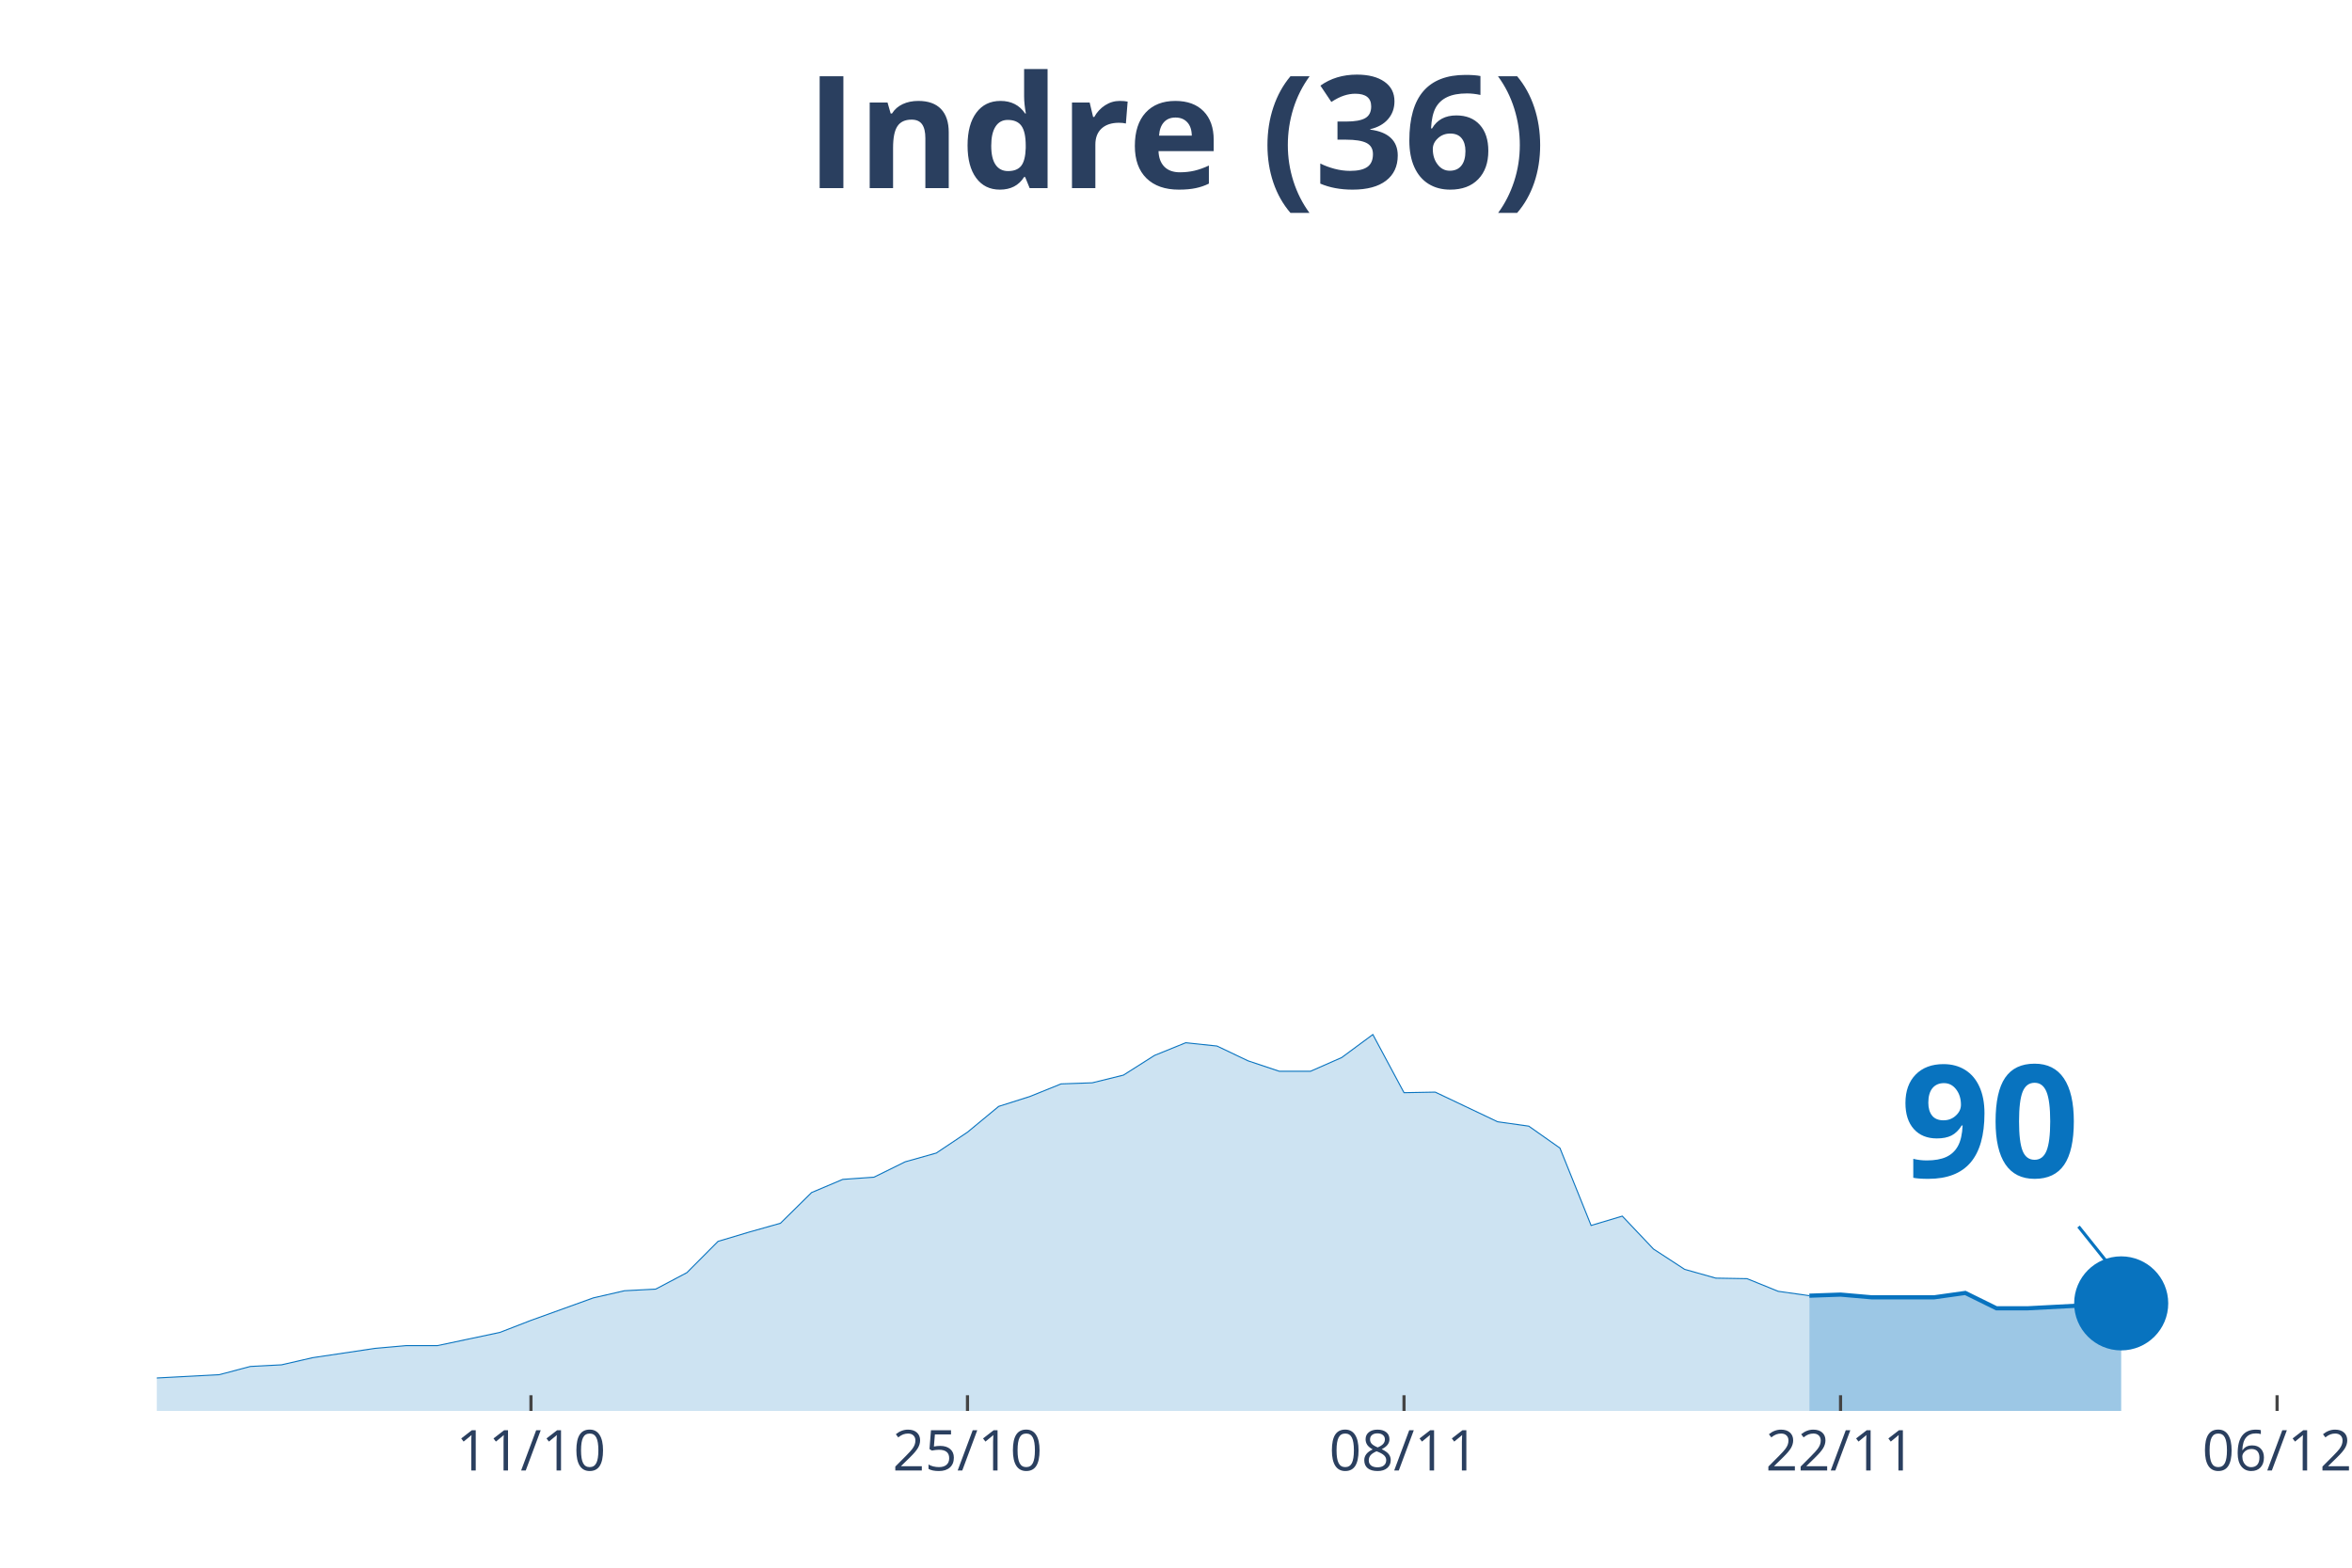
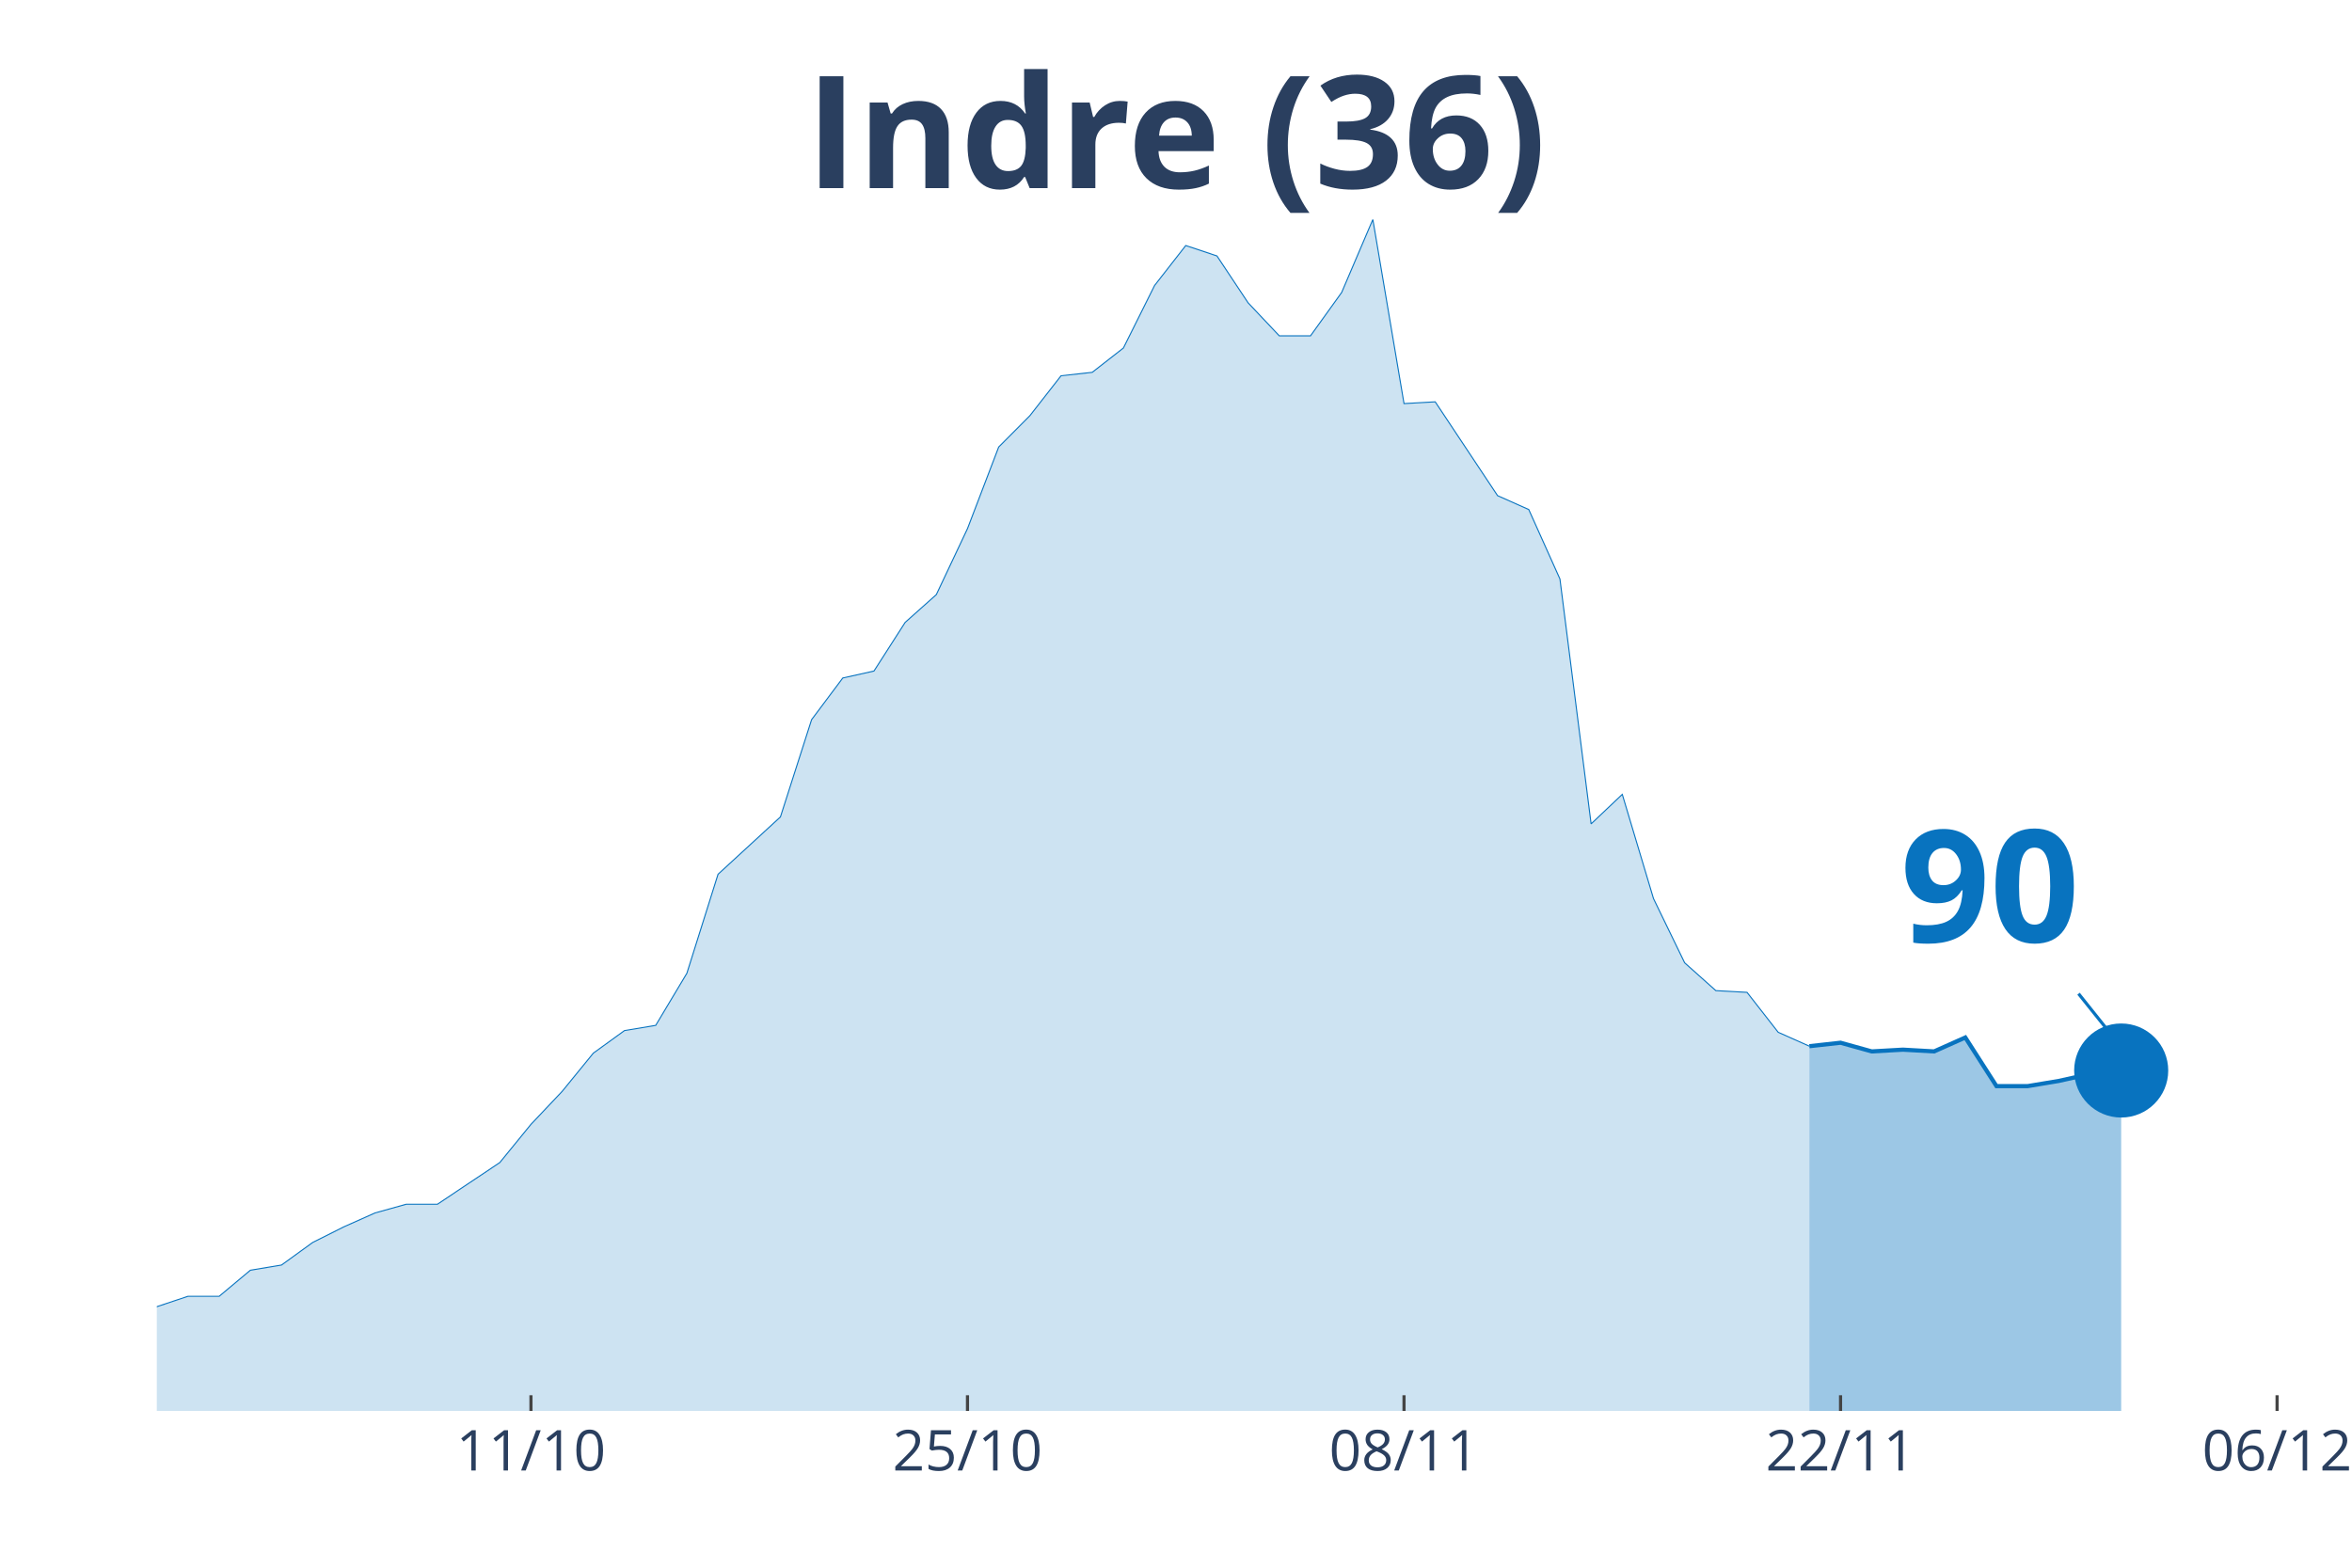
<svg xmlns="http://www.w3.org/2000/svg" class="main-svg" width="1125" height="750" style="" viewBox="0 0 750 500">
  <rect x="0" y="0" width="750" height="500" style="fill: rgb(0, 0, 0); fill-opacity: 0;" />
-   <defs id="defs-e25871">
+   <defs id="defs-cc10cc">
    <g class="clips">
-       <clipPath id="clipe25871xyplot" class="plotclip">
+       <clipPath id="clipcc10ccxyplot" class="plotclip">
        <rect width="696" height="380" />
      </clipPath>
-       <clipPath class="axesclip" id="clipe25871x">
+       <clipPath class="axesclip" id="clipcc10ccx">
        <rect x="50" y="0" width="696" height="500" />
      </clipPath>
-       <clipPath class="axesclip" id="clipe25871y">
+       <clipPath class="axesclip" id="clipcc10ccy">
        <rect x="0" y="70" width="750" height="380" />
      </clipPath>
-       <clipPath class="axesclip" id="clipe25871xy">
+       <clipPath class="axesclip" id="clipcc10ccxy">
        <rect x="50" y="70" width="696" height="380" />
      </clipPath>
    </g>
    <g class="gradients" />
  </defs>
  <g class="bglayer">
    <rect class="bg" x="50" y="70" width="696" height="380" style="fill: rgb(0, 0, 0); fill-opacity: 0; stroke-width: 0;" />
  </g>
  <g class="layer-below">
    <g class="imagelayer" />
    <g class="shapelayer" />
  </g>
  <g class="cartesianlayer">
    <g class="subplot xy">
      <g class="layer-subplot">
        <g class="shapelayer" />
        <g class="imagelayer" />
      </g>
      <g class="gridlayer">
        <g class="x">
          <path class="xgrid crisp" transform="translate(169.31,0)" d="M0,70v380" style="stroke: rgb(255, 255, 255); stroke-opacity: 1; stroke-width: 1px;" />
          <path class="xgrid crisp" transform="translate(308.51,0)" d="M0,70v380" style="stroke: rgb(255, 255, 255); stroke-opacity: 1; stroke-width: 1px;" />
          <path class="xgrid crisp" transform="translate(447.71,0)" d="M0,70v380" style="stroke: rgb(255, 255, 255); stroke-opacity: 1; stroke-width: 1px;" />
          <path class="xgrid crisp" transform="translate(586.91,0)" d="M0,70v380" style="stroke: rgb(255, 255, 255); stroke-opacity: 1; stroke-width: 1px;" />
          <path class="xgrid crisp" transform="translate(726.11,0)" d="M0,70v380" style="stroke: rgb(255, 255, 255); stroke-opacity: 1; stroke-width: 1px;" />
        </g>
        <g class="y" />
      </g>
      <g class="zerolinelayer" />
      <path class="xlines-below" />
      <path class="ylines-below" />
      <g class="overlines-below" />
      <g class="xaxislayer-below" />
      <g class="yaxislayer-below" />
      <g class="overaxes-below" />
-       <g class="plot" transform="translate(50, 70)" clip-path="url('#clipe25871xyplot')">
+       <g class="plot" transform="translate(50, 70)" clip-path="url('#clipcc10ccxyplot')">
        <g class="scatterlayer mlayer">
-           <g class="trace scatter trace59cbdd" style="stroke-miterlimit: 2;">
+           <g class="trace scatter trace04b24e" style="stroke-miterlimit: 2;">
            <g class="fills">
              <g>
-                 <path class="js-fill" d="M526.97,380L-1352.23,380L-1352.23,378.07L-785.49,379.82L-775.54,379.82L-377.83,375.62L-367.89,373.35L-328.11,370.02L-318.17,370.37L-258.51,373.7L-248.57,374.22L-178.97,371.95L-169.03,369.5L-149.14,366.52L-139.2,365.12L-109.37,363.9L-99.43,366.87L-49.71,369.15L-39.77,370.72L-19.89,369.5L-9.94,370.02L19.89,368.45L29.83,365.82L39.77,365.3L49.71,363.02L69.6,360.05L79.54,359.17L89.49,359.17L99.43,357.07L109.37,354.97L119.31,351.12L139.2,343.95L149.14,341.67L159.09,341.15L169.03,335.9L178.97,325.92L188.91,322.95L198.86,320.15L208.8,310.35L218.74,306.15L228.69,305.45L238.63,300.55L248.57,297.75L258.51,291.1L268.46,282.87L278.4,279.72L288.34,275.7L298.29,275.35L308.23,272.9L318.17,266.6L328.11,262.57L338.06,263.62L348,268.35L357.94,271.67L367.89,271.67L377.83,267.3L387.77,259.95L397.71,278.5L407.66,278.32L427.54,287.77L437.49,289.17L447.43,296.17L457.37,320.85L467.31,317.87L477.26,328.37L487.2,334.85L497.14,337.65L507.09,337.82L517.03,341.85L526.97,343.25" style="fill: rgb(8, 115, 191); fill-opacity: 0.2; stroke-width: 0;" />
+                 <path class="js-fill" d="M526.97,380L-1352.23,380L-1352.23,373.91L-1063.89,380L-1053.94,380L-536.91,374.46L-526.97,371.69L-467.31,370.03L-457.37,370.58L-397.71,374.46L-387.77,370.03L-338.06,348.43L-328.11,348.43L-298.29,353.41L-288.34,355.63L-268.46,360.06L-258.51,360.06L-238.63,361.17L-228.69,361.72L-218.74,362.83L-208.8,359.5L-178.97,354.52L-169.03,346.76L-159.09,344.55L-149.14,337.35L-139.2,332.92L-129.26,332.92L-119.31,334.02L-109.37,329.04L-99.43,338.45L-89.49,340.67L-69.6,344.55L-59.66,345.66L-49.71,345.66L-39.77,350.64L-29.83,347.87L-19.89,346.76L-9.94,348.43L0,346.76L9.94,343.44L19.89,343.44L29.83,335.13L39.77,333.47L49.71,326.27L59.66,321.28L69.6,316.85L79.54,314.08L89.49,314.08L99.43,307.43L109.37,300.79L119.31,288.6L129.26,278.08L139.2,265.89L149.14,258.69L159.09,257.03L169.03,240.41L178.97,208.83L198.86,190.55L208.8,159.53L218.74,146.24L228.69,144.02L238.63,128.51L248.57,119.65L258.51,98.6L268.46,72.57L278.4,62.59L288.34,49.85L298.29,48.75L308.23,40.99L318.17,21.05L328.11,8.31L338.06,11.63L348,26.59L357.94,37.11L367.89,37.11L377.83,23.27L387.77,0L397.71,58.72L407.66,58.16L427.54,88.08L437.49,92.51L447.43,114.66L457.37,192.77L467.31,183.35L477.26,216.59L487.2,237.08L497.14,245.95L507.09,246.5L517.03,259.24L526.97,263.67" style="fill: rgb(8, 115, 191); fill-opacity: 0.2; stroke-width: 0;" />
              </g>
            </g>
            <g class="errorbars" />
            <g class="lines">
-               <path class="js-line" d="M-1352.23,378.07L-785.49,379.82L-775.54,379.82L-377.83,375.62L-367.89,373.35L-328.11,370.02L-318.17,370.37L-258.51,373.7L-248.57,374.22L-178.97,371.95L-169.03,369.5L-149.14,366.52L-139.2,365.12L-109.37,363.9L-99.43,366.87L-49.71,369.15L-39.77,370.72L-19.89,369.5L-9.94,370.02L19.89,368.45L29.83,365.82L39.77,365.3L49.71,363.02L69.6,360.05L79.54,359.17L89.49,359.17L99.43,357.07L109.37,354.97L119.31,351.12L139.2,343.95L149.14,341.67L159.09,341.15L169.03,335.9L178.97,325.92L188.91,322.95L198.86,320.15L208.8,310.35L218.74,306.15L228.69,305.45L238.63,300.55L248.57,297.75L258.51,291.1L268.46,282.87L278.4,279.72L288.34,275.7L298.29,275.35L308.23,272.9L318.17,266.6L328.11,262.57L338.06,263.62L348,268.35L357.94,271.67L367.89,271.67L377.83,267.3L387.77,259.95L397.71,278.5L407.66,278.32L427.54,287.77L437.49,289.17L447.43,296.17L457.37,320.85L467.31,317.87L477.26,328.37L487.2,334.85L497.14,337.65L507.09,337.82L517.03,341.85L526.97,343.25" style="vector-effect: non-scaling-stroke; fill: none; stroke: rgb(8, 115, 191); stroke-opacity: 1; stroke-width: 0.5px; opacity: 1;" />
+               <path class="js-line" d="M-1352.23,373.91L-1063.89,380L-1053.94,380L-536.91,374.46L-526.97,371.69L-467.31,370.03L-457.37,370.58L-397.71,374.46L-387.77,370.03L-338.06,348.43L-328.11,348.43L-298.29,353.41L-288.34,355.63L-268.46,360.06L-258.51,360.06L-238.63,361.17L-228.69,361.72L-218.74,362.83L-208.8,359.5L-178.97,354.52L-169.03,346.76L-159.09,344.55L-149.14,337.35L-139.2,332.92L-129.26,332.92L-119.31,334.02L-109.37,329.04L-99.43,338.45L-89.49,340.67L-69.6,344.55L-59.66,345.66L-49.71,345.66L-39.77,350.64L-29.83,347.87L-19.89,346.76L-9.94,348.43L0,346.76L9.94,343.44L19.89,343.44L29.83,335.13L39.77,333.47L49.71,326.27L59.66,321.28L69.6,316.85L79.54,314.08L89.49,314.08L99.43,307.43L109.37,300.79L119.31,288.6L129.26,278.08L139.2,265.89L149.14,258.69L159.09,257.03L169.03,240.41L178.97,208.83L198.86,190.55L208.8,159.53L218.74,146.24L228.69,144.02L238.63,128.51L248.57,119.65L258.51,98.6L268.46,72.57L278.4,62.59L288.34,49.85L298.29,48.75L308.23,40.99L318.17,21.05L328.11,8.31L338.06,11.63L348,26.59L357.94,37.11L367.89,37.11L377.83,23.27L387.77,0L397.71,58.72L407.66,58.16L427.54,88.08L437.49,92.51L447.43,114.66L457.37,192.77L467.31,183.35L477.26,216.59L487.2,237.08L497.14,245.95L507.09,246.5L517.03,259.24L526.97,263.67" style="vector-effect: non-scaling-stroke; fill: none; stroke: rgb(8, 115, 191); stroke-opacity: 1; stroke-width: 0.5px; opacity: 1;" />
            </g>
            <g class="points" />
            <g class="text" />
          </g>
-           <g class="trace scatter trace8590f8" style="stroke-miterlimit: 2;">
+           <g class="trace scatter trace62e9db" style="stroke-miterlimit: 2;">
            <g class="fills">
              <g>
-                 <path class="js-fill" d="M626.4,380L526.97,380L526.97,343.25L536.91,342.9L546.86,343.77L566.74,343.77L576.69,342.37L586.63,347.27L596.57,347.27L626.4,345.7" style="fill: rgb(8, 115, 191); fill-opacity: 0.4; stroke-width: 0;" />
+                 <path class="js-fill" d="M626.4,380L526.97,380L526.97,263.67L536.91,262.57L546.86,265.34L556.8,264.78L566.74,265.34L576.69,260.9L586.63,276.41L596.57,276.41L606.51,274.75L616.46,272.54L626.4,271.43" style="fill: rgb(8, 115, 191); fill-opacity: 0.4; stroke-width: 0;" />
              </g>
            </g>
            <g class="errorbars" />
            <g class="lines">
-               <path class="js-line" d="M526.97,343.25L536.91,342.9L546.86,343.77L566.74,343.77L576.69,342.37L586.63,347.27L596.57,347.27L626.4,345.7" style="vector-effect: non-scaling-stroke; fill: none; stroke: rgb(8, 115, 191); stroke-opacity: 1; stroke-width: 2px; opacity: 1;" />
+               <path class="js-line" d="M526.97,263.67L536.91,262.57L546.86,265.34L556.8,264.78L566.74,265.34L576.69,260.9L586.63,276.41L596.57,276.41L606.51,274.75L616.46,272.54L626.4,271.43" style="vector-effect: non-scaling-stroke; fill: none; stroke: rgb(8, 115, 191); stroke-opacity: 1; stroke-width: 2px; opacity: 1;" />
            </g>
            <g class="points" />
            <g class="text" />
          </g>
-           <g class="trace scatter trace96ccc1" style="stroke-miterlimit: 2; opacity: 1;">
+           <g class="trace scatter traceb67f44" style="stroke-miterlimit: 2; opacity: 1;">
            <g class="fills" />
            <g class="errorbars" />
            <g class="lines" />
            <g class="points">
-               <path class="point" transform="translate(626.4,345.7)" d="M15,0A15,15 0 1,1 0,-15A15,15 0 0,1 15,0Z" style="opacity: 1; stroke-width: 0px; fill: rgb(8, 115, 191); fill-opacity: 1;" />
+               <path class="point" transform="translate(626.4,271.43)" d="M15,0A15,15 0 1,1 0,-15A15,15 0 0,1 15,0Z" style="opacity: 1; stroke-width: 0px; fill: rgb(8, 115, 191); fill-opacity: 1;" />
            </g>
            <g class="text" />
          </g>
        </g>
      </g>
      <g class="overplot" />
      <path class="xlines-above crisp" style="fill: none; stroke-width: 1px; stroke: rgb(0, 0, 0); stroke-opacity: 0;" d="" />
      <path class="ylines-above crisp" style="fill: none;" d="M0,0" />
      <g class="overlines-above" />
      <g class="xaxislayer-above">
        <path class="xtick ticks crisp" d="M0,450v-5" transform="translate(169.31,0)" style="stroke: rgb(68, 68, 68); stroke-opacity: 1; stroke-width: 1px;" />
        <path class="xtick ticks crisp" d="M0,450v-5" transform="translate(308.51,0)" style="stroke: rgb(68, 68, 68); stroke-opacity: 1; stroke-width: 1px;" />
        <path class="xtick ticks crisp" d="M0,450v-5" transform="translate(447.71,0)" style="stroke: rgb(68, 68, 68); stroke-opacity: 1; stroke-width: 1px;" />
        <path class="xtick ticks crisp" d="M0,450v-5" transform="translate(586.91,0)" style="stroke: rgb(68, 68, 68); stroke-opacity: 1; stroke-width: 1px;" />
        <path class="xtick ticks crisp" d="M0,450v-5" transform="translate(726.11,0)" style="stroke: rgb(68, 68, 68); stroke-opacity: 1; stroke-width: 1px;" />
        <g class="xtick">
          <text text-anchor="middle" x="0" y="469" transform="translate(169.31,0)" style="font-family: 'Open Sans', verdana, arial, sans-serif; font-size: 18px; fill: rgb(42, 63, 95); fill-opacity: 1; white-space: pre;">11/10</text>
        </g>
        <g class="xtick">
          <text text-anchor="middle" x="0" y="469" transform="translate(308.51,0)" style="font-family: 'Open Sans', verdana, arial, sans-serif; font-size: 18px; fill: rgb(42, 63, 95); fill-opacity: 1; white-space: pre;">25/10</text>
        </g>
        <g class="xtick">
          <text text-anchor="middle" x="0" y="469" transform="translate(447.71,0)" style="font-family: 'Open Sans', verdana, arial, sans-serif; font-size: 18px; fill: rgb(42, 63, 95); fill-opacity: 1; white-space: pre;">08/11</text>
        </g>
        <g class="xtick">
          <text text-anchor="middle" x="0" y="469" transform="translate(586.91,0)" style="font-family: 'Open Sans', verdana, arial, sans-serif; font-size: 18px; fill: rgb(42, 63, 95); fill-opacity: 1; white-space: pre;">22/11</text>
        </g>
        <g class="xtick">
          <text text-anchor="middle" x="0" y="469" transform="translate(726.11,0)" style="font-family: 'Open Sans', verdana, arial, sans-serif; font-size: 18px; fill: rgb(42, 63, 95); fill-opacity: 1; white-space: pre;">06/12</text>
        </g>
      </g>
      <g class="yaxislayer-above" />
      <g class="overaxes-above" />
    </g>
  </g>
  <g class="polarlayer" />
  <g class="ternarylayer" />
  <g class="geolayer" />
  <g class="funnelarealayer" />
  <g class="pielayer" />
  <g class="treemaplayer" />
  <g class="sunburstlayer" />
  <g class="glimages" />
-   <defs id="topdefs-e25871">
+   <defs id="topdefs-cc10cc">
    <g class="clips" />
  </defs>
  <g class="layer-above">
    <g class="imagelayer" />
    <g class="shapelayer" />
  </g>
  <g class="infolayer">
    <g class="g-gtitle">
      <text class="gtitle" x="375" y="25" text-anchor="middle" dy="0.7em" style="font-family: 'Open Sans', verdana, arial, sans-serif; font-size: 50px; fill: rgb(42, 63, 95); opacity: 1; font-weight: normal; white-space: pre;">
        <tspan style="font-weight:bold">Indre (36)</tspan>
      </text>
    </g>
    <g class="g-xtitle" />
    <g class="annotation" data-index="0" style="opacity: 1;">
-       <g class="annotation-text-g" transform="rotate(0,634.4,355.7)">
-         <g class="cursor-pointer" transform="translate(591, 320)">
+       <g class="annotation-text-g" transform="rotate(0,634.4,281.43)">
+         <g class="cursor-pointer" transform="translate(591, 245)">
          <rect class="bg" x="0.5" y="0.5" width="86" height="71" style="stroke-width: 1px; stroke: rgb(0, 0, 0); stroke-opacity: 0; fill: rgb(255, 255, 255); fill-opacity: 0.6;" />
          <text class="annotation-text" text-anchor="middle" x="43.531" y="55.5" style="font-family: 'Open Sans', verdana, arial, sans-serif; font-size: 50px; fill: rgb(8, 115, 191); fill-opacity: 1; white-space: pre;">
            <tspan style="font-weight:bold">90 </tspan>
          </text>
        </g>
      </g>
      <g class="annotation-arrow-g" style="opacity: 1;">
-         <path d="M662.8,391.2L674.4,405.7" style="stroke-width: 1px; stroke: rgb(8, 115, 191); stroke-opacity: 1; stroke-dasharray: 0px, 0px, 18.569px, 18.569px;" />
+         <path d="M662.8,316.93L674.4,331.43" style="stroke-width: 1px; stroke: rgb(8, 115, 191); stroke-opacity: 1; stroke-dasharray: 0px, 0px, 18.569px, 18.569px;" />
      </g>
    </g>
  </g>
</svg>
